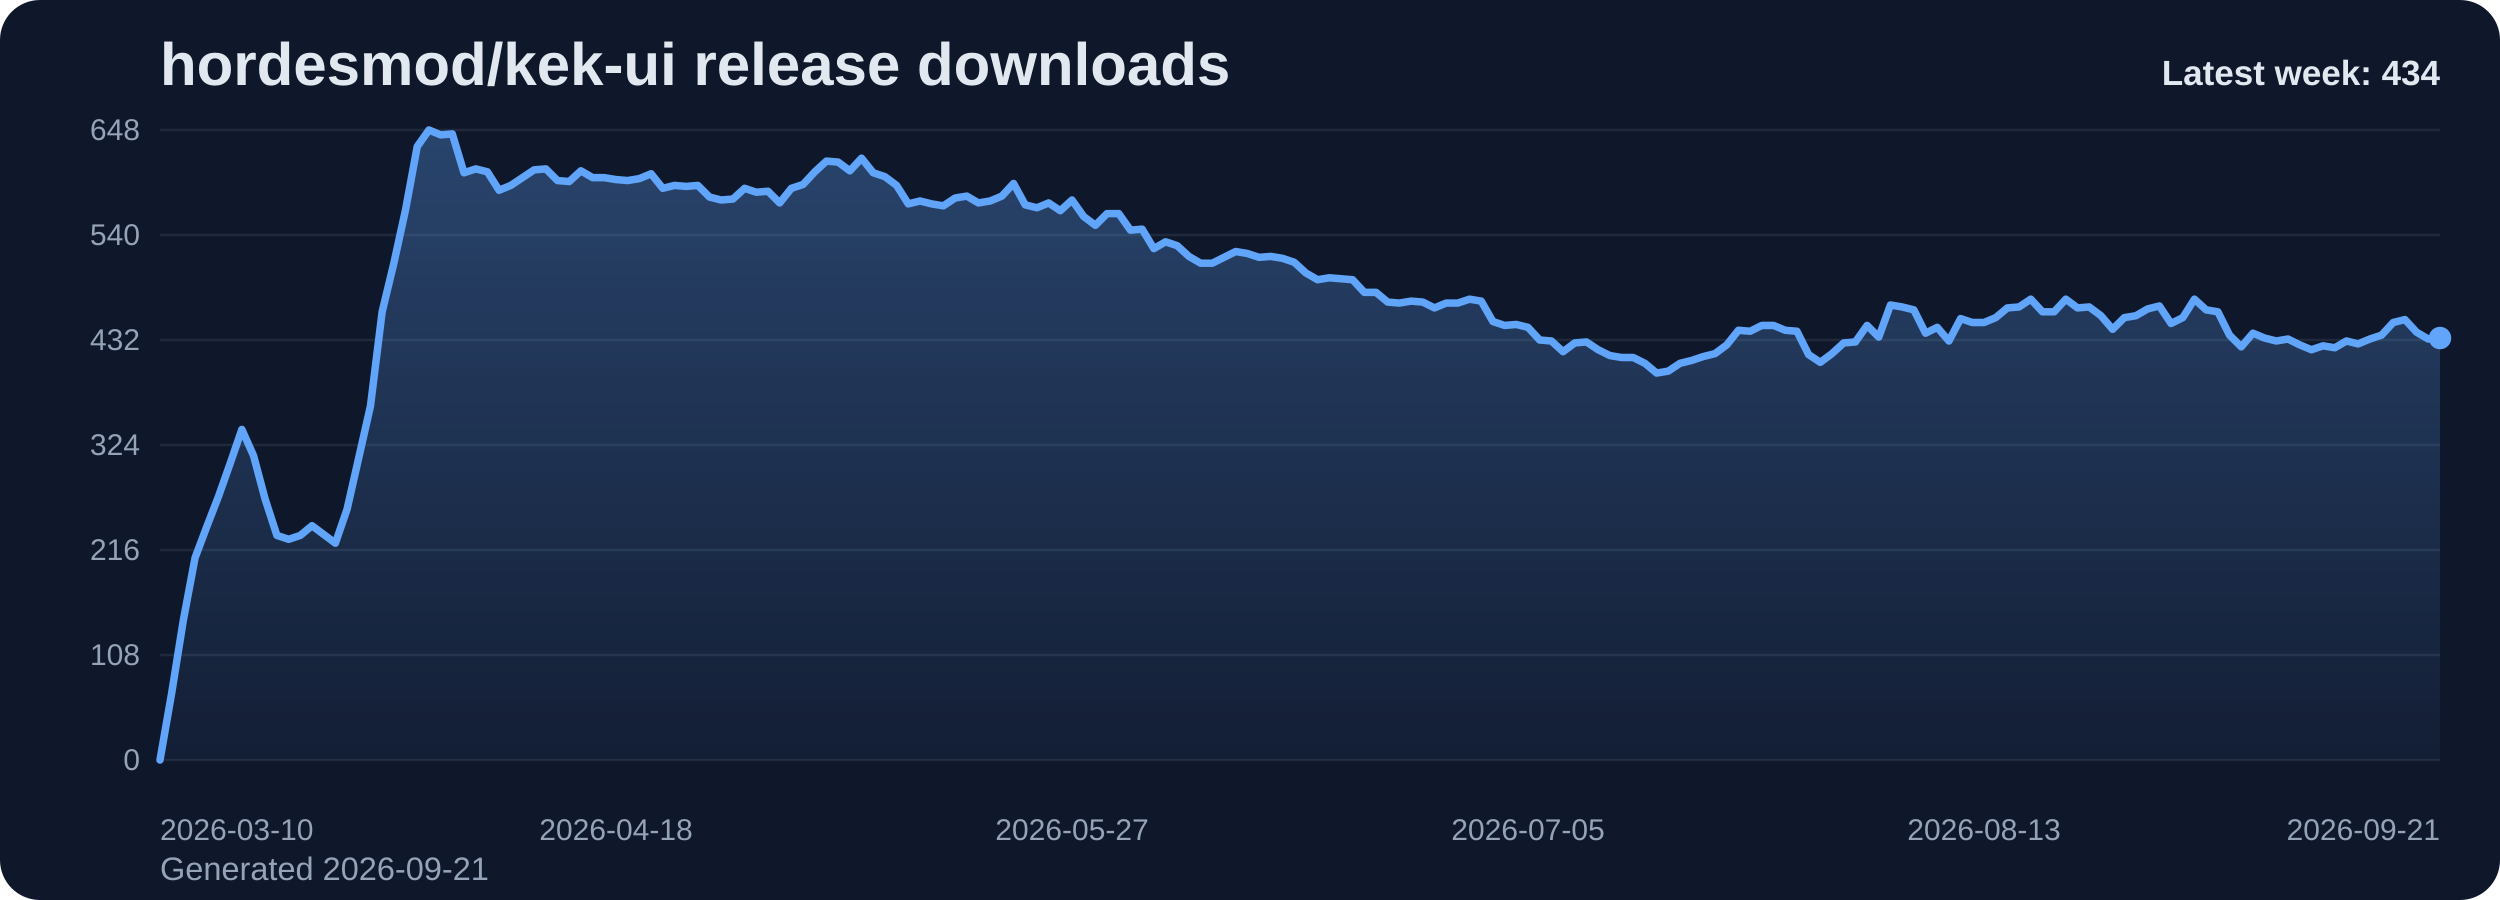
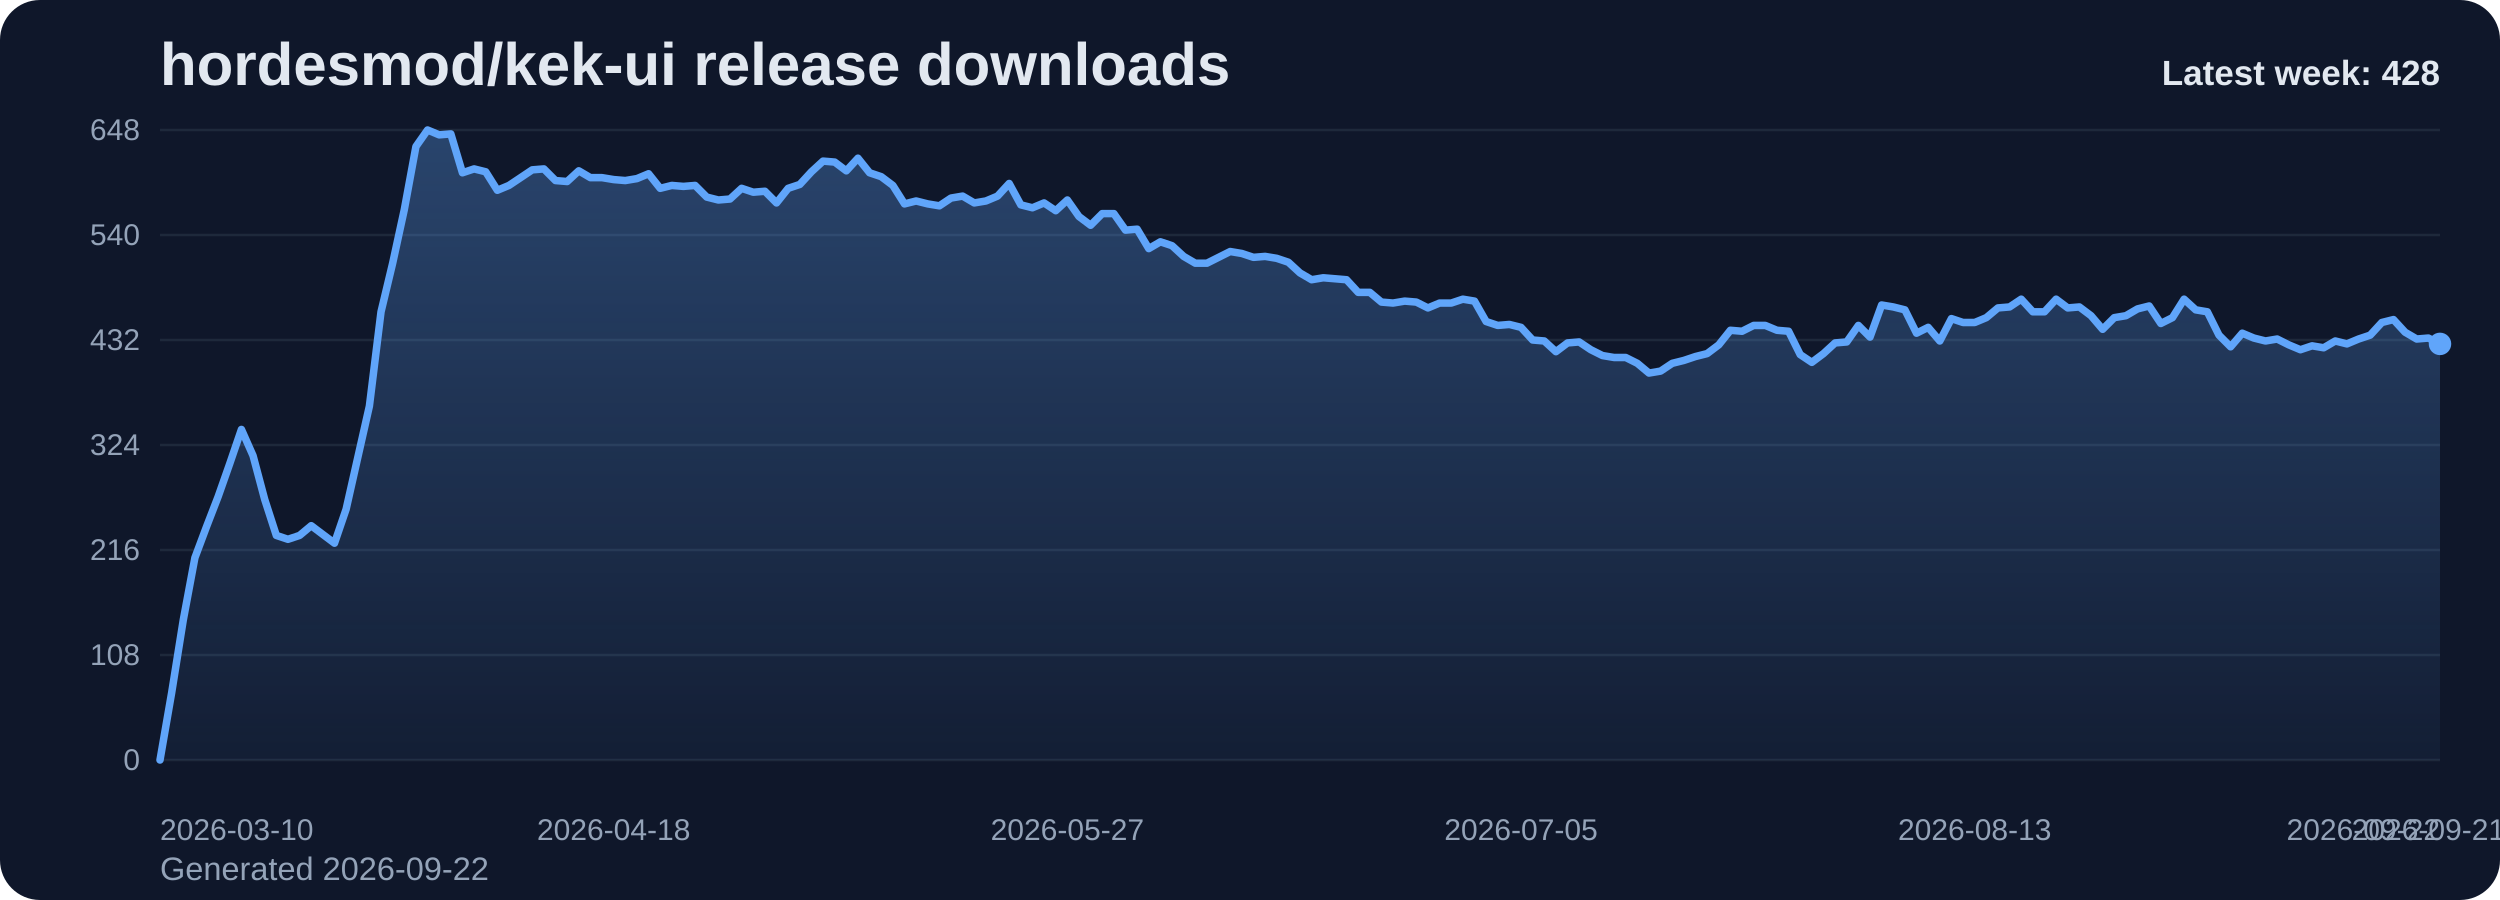
<svg xmlns="http://www.w3.org/2000/svg" viewBox="0 0 1000 360" role="img" aria-label="hordesmod/kek-ui release downloads chart">
  <defs>
    <linearGradient id="fill-weekly-slate" x1="0" y1="0" x2="0" y2="1">
      <stop offset="0%" stop-color="#60a5fa" stop-opacity="0.32" />
      <stop offset="100%" stop-color="#60a5fa" stop-opacity="0.05" />
    </linearGradient>
    <style>
      .bg { fill: #0f172a; }
      .title { font: 700 24px Arial, sans-serif; fill: #e2e8f0; }
      .sub { font: 400 13px Arial, sans-serif; fill: #94a3b8; }
      .grid { stroke: #1e293b; stroke-width: 1; }
      .axis { font: 400 12px Arial, sans-serif; fill: #94a3b8; }
      .line { fill: none; stroke: #60a5fa; stroke-width: 3; stroke-linecap: round; stroke-linejoin: round; }
      .dot { fill: #60a5fa; }
      .value { font: 600 11px Arial, sans-serif; fill: #cbd5e1; }
      .latest { font: 700 14px Arial, sans-serif; fill: #e2e8f0; }
    </style>
  </defs>
  <rect class="bg" x="0" y="0" width="1000" height="360" rx="16" />
  <text class="title" x="64" y="34">hordesmod/kek-ui release downloads</text>
-   <text class="sub" x="64" y="352">Generated 2026-09-21</text>
+   <text class="sub" x="64" y="352">Generated 2026-09-22</text>
  <line x1="64" y1="52.00" x2="976" y2="52.00" class="grid" />
  <text x="56" y="56.00" text-anchor="end" class="axis">648</text>
  <line x1="64" y1="94.00" x2="976" y2="94.00" class="grid" />
  <text x="56" y="98.00" text-anchor="end" class="axis">540</text>
  <line x1="64" y1="136.00" x2="976" y2="136.00" class="grid" />
  <text x="56" y="140.00" text-anchor="end" class="axis">432</text>
  <line x1="64" y1="178.00" x2="976" y2="178.00" class="grid" />
  <text x="56" y="182.00" text-anchor="end" class="axis">324</text>
  <line x1="64" y1="220.00" x2="976" y2="220.00" class="grid" />
  <text x="56" y="224.00" text-anchor="end" class="axis">216</text>
  <line x1="64" y1="262.00" x2="976" y2="262.00" class="grid" />
  <text x="56" y="266.00" text-anchor="end" class="axis">108</text>
  <line x1="64" y1="304.00" x2="976" y2="304.00" class="grid" />
  <text x="56" y="308.00" text-anchor="end" class="axis">0</text>
-   <path d="M 64.00 304 L 64.00 304.00 L 68.68 277.17 L 73.35 248.00 L 78.03 223.11 L 82.71 210.67 L 87.38 198.61 L 92.06 185.39 L 96.74 171.78 L 101.42 182.28 L 106.09 199.78 L 110.77 214.17 L 115.45 215.72 L 120.12 214.17 L 124.80 210.28 L 129.48 213.78 L 134.15 217.28 L 138.83 203.67 L 143.51 183.06 L 148.18 162.44 L 152.86 124.72 L 157.54 105.28 L 162.22 83.89 L 166.89 58.61 L 171.57 52.00 L 176.25 53.94 L 180.92 53.56 L 185.60 69.11 L 190.28 67.56 L 194.95 68.72 L 199.63 76.11 L 204.31 74.17 L 208.98 71.06 L 213.66 67.94 L 218.34 67.56 L 223.02 72.22 L 227.69 72.61 L 232.37 68.33 L 237.05 71.06 L 241.72 71.06 L 246.40 71.83 L 251.08 72.22 L 255.75 71.44 L 260.43 69.50 L 265.11 75.33 L 269.78 74.17 L 274.46 74.56 L 279.14 74.17 L 283.82 78.83 L 288.49 80.00 L 293.17 79.61 L 297.85 75.33 L 302.52 76.89 L 307.20 76.50 L 311.88 81.17 L 316.55 75.33 L 321.23 73.78 L 325.91 68.72 L 330.58 64.44 L 335.26 64.83 L 339.94 68.33 L 344.62 63.28 L 349.29 69.11 L 353.97 70.67 L 358.65 74.17 L 363.32 81.56 L 368.00 80.39 L 372.68 81.56 L 377.35 82.33 L 382.03 79.22 L 386.71 78.44 L 391.38 81.17 L 396.06 80.39 L 400.74 78.44 L 405.42 73.39 L 410.09 81.94 L 414.77 83.11 L 419.45 81.17 L 424.12 84.28 L 428.80 80.00 L 433.48 86.61 L 438.15 90.11 L 442.83 85.44 L 447.51 85.44 L 452.18 92.06 L 456.86 91.67 L 461.54 99.44 L 466.22 96.72 L 470.89 98.28 L 475.57 102.56 L 480.25 105.28 L 484.92 105.28 L 489.60 102.94 L 494.28 100.61 L 498.95 101.39 L 503.63 102.94 L 508.31 102.56 L 512.98 103.33 L 517.66 104.89 L 522.34 109.17 L 527.02 111.89 L 531.69 111.11 L 536.37 111.50 L 541.05 111.89 L 545.72 116.94 L 550.40 116.94 L 555.08 120.83 L 559.75 121.22 L 564.43 120.44 L 569.11 120.83 L 573.78 123.17 L 578.46 121.22 L 583.14 121.22 L 587.82 119.67 L 592.49 120.44 L 597.17 128.61 L 601.85 130.17 L 606.52 129.78 L 611.20 130.94 L 615.88 136.00 L 620.55 136.39 L 625.23 140.67 L 629.91 137.17 L 634.58 136.78 L 639.26 139.89 L 643.94 142.22 L 648.62 143.00 L 653.29 143.00 L 657.97 145.33 L 662.65 149.22 L 667.32 148.44 L 672.00 145.33 L 676.68 144.17 L 681.35 142.61 L 686.03 141.44 L 690.71 137.94 L 695.38 132.11 L 700.06 132.50 L 704.74 130.17 L 709.42 130.17 L 714.09 132.11 L 718.77 132.50 L 723.45 141.83 L 728.12 144.94 L 732.80 141.44 L 737.48 137.17 L 742.15 136.78 L 746.83 130.17 L 751.51 134.83 L 756.18 122.00 L 760.86 122.78 L 765.54 123.94 L 770.22 133.28 L 774.89 130.94 L 779.57 136.39 L 784.25 127.44 L 788.92 129.00 L 793.60 129.00 L 798.28 127.06 L 802.95 123.17 L 807.63 122.78 L 812.31 119.67 L 816.98 124.72 L 821.66 124.72 L 826.34 119.67 L 831.02 123.17 L 835.69 122.78 L 840.37 126.28 L 845.05 131.72 L 849.72 127.06 L 854.40 126.28 L 859.08 123.56 L 863.75 122.39 L 868.43 129.39 L 873.11 127.06 L 877.78 119.67 L 882.46 123.94 L 887.14 124.72 L 891.82 134.06 L 896.49 138.72 L 901.17 133.28 L 905.85 135.22 L 910.52 136.39 L 915.20 135.61 L 919.88 137.94 L 924.55 139.89 L 929.23 138.33 L 933.91 139.11 L 938.58 136.39 L 943.26 137.56 L 947.94 135.61 L 952.62 134.06 L 957.29 129.00 L 961.97 127.83 L 966.65 132.89 L 971.32 135.61 L 976.00 135.22 L 976.00 304 Z" fill="url(#fill-weekly-slate)" />
-   <polyline class="line" points="64.00,304.00 68.68,277.17 73.35,248.00 78.03,223.11 82.71,210.67 87.38,198.61 92.06,185.39 96.74,171.78 101.42,182.28 106.09,199.78 110.77,214.17 115.45,215.72 120.12,214.17 124.80,210.28 129.48,213.78 134.15,217.28 138.83,203.67 143.51,183.06 148.18,162.44 152.86,124.72 157.54,105.28 162.22,83.89 166.89,58.61 171.57,52.00 176.25,53.94 180.92,53.56 185.60,69.11 190.28,67.56 194.95,68.72 199.63,76.11 204.31,74.17 208.98,71.06 213.66,67.94 218.34,67.56 223.02,72.22 227.69,72.61 232.37,68.33 237.05,71.06 241.72,71.06 246.40,71.83 251.08,72.22 255.75,71.44 260.43,69.50 265.11,75.33 269.78,74.17 274.46,74.56 279.14,74.17 283.82,78.83 288.49,80.00 293.17,79.61 297.85,75.33 302.52,76.89 307.20,76.50 311.88,81.17 316.55,75.33 321.23,73.78 325.91,68.72 330.58,64.44 335.26,64.83 339.94,68.33 344.62,63.28 349.29,69.11 353.97,70.67 358.65,74.17 363.32,81.56 368.00,80.39 372.68,81.56 377.35,82.33 382.03,79.22 386.71,78.44 391.38,81.17 396.06,80.39 400.74,78.44 405.42,73.39 410.09,81.94 414.77,83.11 419.45,81.17 424.12,84.28 428.80,80.00 433.48,86.61 438.15,90.11 442.83,85.44 447.51,85.44 452.18,92.06 456.86,91.67 461.54,99.44 466.22,96.72 470.89,98.28 475.57,102.56 480.25,105.28 484.92,105.28 489.60,102.94 494.28,100.61 498.95,101.39 503.63,102.94 508.31,102.56 512.98,103.33 517.66,104.89 522.34,109.17 527.02,111.89 531.69,111.11 536.37,111.50 541.05,111.89 545.72,116.94 550.40,116.94 555.08,120.83 559.75,121.22 564.43,120.44 569.11,120.83 573.78,123.17 578.46,121.22 583.14,121.22 587.82,119.67 592.49,120.44 597.17,128.61 601.85,130.17 606.52,129.78 611.20,130.94 615.88,136.00 620.55,136.39 625.23,140.67 629.91,137.17 634.58,136.78 639.26,139.89 643.94,142.22 648.62,143.00 653.29,143.00 657.97,145.33 662.65,149.22 667.32,148.44 672.00,145.33 676.68,144.17 681.35,142.61 686.03,141.44 690.71,137.94 695.38,132.11 700.06,132.50 704.74,130.17 709.42,130.17 714.09,132.11 718.77,132.50 723.45,141.83 728.12,144.94 732.80,141.44 737.48,137.17 742.15,136.78 746.83,130.17 751.51,134.83 756.18,122.00 760.86,122.78 765.54,123.94 770.22,133.28 774.89,130.94 779.57,136.39 784.25,127.44 788.92,129.00 793.60,129.00 798.28,127.06 802.95,123.17 807.63,122.78 812.31,119.67 816.98,124.72 821.66,124.72 826.34,119.67 831.02,123.17 835.69,122.78 840.37,126.28 845.05,131.72 849.72,127.06 854.40,126.28 859.08,123.56 863.75,122.39 868.43,129.39 873.11,127.06 877.78,119.67 882.46,123.94 887.14,124.72 891.82,134.06 896.49,138.72 901.17,133.28 905.85,135.22 910.52,136.39 915.20,135.61 919.88,137.94 924.55,139.89 929.23,138.33 933.91,139.11 938.58,136.39 943.26,137.56 947.94,135.61 952.62,134.06 957.29,129.00 961.97,127.83 966.65,132.89 971.32,135.61 976.00,135.22" />
-   <circle class="dot" cx="976.00" cy="135.22" r="4.5" />
+   <path d="M 64.00 304 L 64.00 304.00 L 68.65 277.17 L 73.31 248.00 L 77.96 223.11 L 82.61 210.67 L 87.27 198.61 L 91.92 185.39 L 96.57 171.78 L 101.22 182.28 L 105.88 199.78 L 110.53 214.17 L 115.18 215.72 L 119.84 214.17 L 124.49 210.28 L 129.14 213.78 L 133.80 217.28 L 138.45 203.67 L 143.10 183.06 L 147.76 162.44 L 152.41 124.72 L 157.06 105.28 L 161.71 83.89 L 166.37 58.61 L 171.02 52.00 L 175.67 53.94 L 180.33 53.56 L 184.98 69.11 L 189.63 67.56 L 194.29 68.72 L 198.94 76.11 L 203.59 74.17 L 208.24 71.06 L 212.90 67.94 L 217.55 67.56 L 222.20 72.22 L 226.86 72.61 L 231.51 68.33 L 236.16 71.06 L 240.82 71.06 L 245.47 71.83 L 250.12 72.22 L 254.78 71.44 L 259.43 69.50 L 264.08 75.33 L 268.73 74.17 L 273.39 74.56 L 278.04 74.17 L 282.69 78.83 L 287.35 80.00 L 292.00 79.61 L 296.65 75.33 L 301.31 76.89 L 305.96 76.50 L 310.61 81.17 L 315.27 75.33 L 319.92 73.78 L 324.57 68.72 L 329.22 64.44 L 333.88 64.83 L 338.53 68.33 L 343.18 63.28 L 347.84 69.11 L 352.49 70.67 L 357.14 74.17 L 361.80 81.56 L 366.45 80.39 L 371.10 81.56 L 375.76 82.33 L 380.41 79.22 L 385.06 78.44 L 389.71 81.17 L 394.37 80.39 L 399.02 78.44 L 403.67 73.39 L 408.33 81.94 L 412.98 83.11 L 417.63 81.17 L 422.29 84.28 L 426.94 80.00 L 431.59 86.61 L 436.24 90.11 L 440.90 85.44 L 445.55 85.44 L 450.20 92.06 L 454.86 91.67 L 459.51 99.44 L 464.16 96.72 L 468.82 98.28 L 473.47 102.56 L 478.12 105.28 L 482.78 105.28 L 487.43 102.94 L 492.08 100.61 L 496.73 101.39 L 501.39 102.94 L 506.04 102.56 L 510.69 103.33 L 515.35 104.89 L 520.00 109.17 L 524.65 111.89 L 529.31 111.11 L 533.96 111.50 L 538.61 111.89 L 543.27 116.94 L 547.92 116.94 L 552.57 120.83 L 557.22 121.22 L 561.88 120.44 L 566.53 120.83 L 571.18 123.17 L 575.84 121.22 L 580.49 121.22 L 585.14 119.67 L 589.80 120.44 L 594.45 128.61 L 599.10 130.17 L 603.76 129.78 L 608.41 130.94 L 613.06 136.00 L 617.71 136.39 L 622.37 140.67 L 627.02 137.17 L 631.67 136.78 L 636.33 139.89 L 640.98 142.22 L 645.63 143.00 L 650.29 143.00 L 654.94 145.33 L 659.59 149.22 L 664.24 148.44 L 668.90 145.33 L 673.55 144.17 L 678.20 142.61 L 682.86 141.44 L 687.51 137.94 L 692.16 132.11 L 696.82 132.50 L 701.47 130.17 L 706.12 130.17 L 710.78 132.11 L 715.43 132.50 L 720.08 141.83 L 724.73 144.94 L 729.39 141.44 L 734.04 137.17 L 738.69 136.78 L 743.35 130.17 L 748.00 134.83 L 752.65 122.00 L 757.31 122.78 L 761.96 123.94 L 766.61 133.28 L 771.27 130.94 L 775.92 136.39 L 780.57 127.44 L 785.22 129.00 L 789.88 129.00 L 794.53 127.06 L 799.18 123.17 L 803.84 122.78 L 808.49 119.67 L 813.14 124.72 L 817.80 124.72 L 822.45 119.67 L 827.10 123.17 L 831.76 122.78 L 836.41 126.28 L 841.06 131.72 L 845.71 127.06 L 850.37 126.28 L 855.02 123.56 L 859.67 122.39 L 864.33 129.39 L 868.98 127.06 L 873.63 119.67 L 878.29 123.94 L 882.94 124.72 L 887.59 134.06 L 892.24 138.72 L 896.90 133.28 L 901.55 135.22 L 906.20 136.39 L 910.86 135.61 L 915.51 137.94 L 920.16 139.89 L 924.82 138.33 L 929.47 139.11 L 934.12 136.39 L 938.78 137.56 L 943.43 135.61 L 948.08 134.06 L 952.73 129.00 L 957.39 127.83 L 962.04 132.89 L 966.69 135.61 L 971.35 135.22 L 976.00 137.56 L 976.00 304 Z" fill="url(#fill-weekly-slate)" />
+   <polyline class="line" points="64.00,304.00 68.65,277.17 73.31,248.00 77.96,223.11 82.61,210.67 87.27,198.61 91.92,185.39 96.57,171.78 101.22,182.28 105.88,199.78 110.53,214.17 115.18,215.72 119.84,214.17 124.49,210.28 129.14,213.78 133.80,217.28 138.45,203.67 143.10,183.06 147.76,162.44 152.41,124.72 157.06,105.28 161.71,83.89 166.37,58.61 171.02,52.00 175.67,53.94 180.33,53.56 184.98,69.11 189.63,67.56 194.29,68.72 198.94,76.11 203.59,74.17 208.24,71.06 212.90,67.94 217.55,67.56 222.20,72.22 226.86,72.61 231.51,68.33 236.16,71.06 240.82,71.06 245.47,71.83 250.12,72.22 254.78,71.44 259.43,69.50 264.08,75.33 268.73,74.17 273.39,74.56 278.04,74.17 282.69,78.83 287.35,80.00 292.00,79.61 296.65,75.33 301.31,76.89 305.96,76.50 310.61,81.17 315.27,75.33 319.92,73.78 324.57,68.72 329.22,64.44 333.88,64.83 338.53,68.33 343.18,63.28 347.84,69.11 352.49,70.67 357.14,74.17 361.80,81.56 366.45,80.39 371.10,81.56 375.76,82.33 380.41,79.22 385.06,78.44 389.71,81.17 394.37,80.39 399.02,78.44 403.67,73.39 408.33,81.94 412.98,83.11 417.63,81.17 422.29,84.28 426.94,80.00 431.59,86.61 436.24,90.11 440.90,85.44 445.55,85.44 450.20,92.06 454.86,91.67 459.51,99.44 464.16,96.72 468.82,98.28 473.47,102.56 478.12,105.28 482.78,105.28 487.43,102.94 492.08,100.61 496.73,101.39 501.39,102.94 506.04,102.56 510.69,103.33 515.35,104.89 520.00,109.17 524.65,111.89 529.31,111.11 533.96,111.50 538.61,111.89 543.27,116.94 547.92,116.94 552.57,120.83 557.22,121.22 561.88,120.44 566.53,120.83 571.18,123.17 575.84,121.22 580.49,121.22 585.14,119.67 589.80,120.44 594.45,128.61 599.10,130.17 603.76,129.78 608.41,130.94 613.06,136.00 617.71,136.39 622.37,140.67 627.02,137.17 631.67,136.78 636.33,139.89 640.98,142.22 645.63,143.00 650.29,143.00 654.94,145.33 659.59,149.22 664.24,148.44 668.90,145.33 673.55,144.17 678.20,142.61 682.86,141.44 687.51,137.94 692.16,132.11 696.82,132.50 701.47,130.17 706.12,130.17 710.78,132.11 715.43,132.50 720.08,141.83 724.73,144.94 729.39,141.44 734.04,137.17 738.69,136.78 743.35,130.17 748.00,134.83 752.65,122.00 757.31,122.78 761.96,123.94 766.61,133.28 771.27,130.94 775.92,136.39 780.57,127.44 785.22,129.00 789.88,129.00 794.53,127.06 799.18,123.17 803.84,122.78 808.49,119.67 813.14,124.72 817.80,124.72 822.45,119.67 827.10,123.17 831.76,122.78 836.41,126.28 841.06,131.72 845.71,127.06 850.37,126.28 855.02,123.56 859.67,122.39 864.33,129.39 868.98,127.06 873.63,119.67 878.29,123.94 882.94,124.72 887.59,134.06 892.24,138.72 896.90,133.28 901.55,135.22 906.20,136.39 910.86,135.61 915.51,137.94 920.16,139.89 924.82,138.33 929.47,139.11 934.12,136.39 938.78,137.56 943.43,135.61 948.08,134.06 952.73,129.00 957.39,127.83 962.04,132.89 966.69,135.61 971.35,135.22 976.00,137.56" />
+   <circle class="dot" cx="976.00" cy="137.56" r="4.5" />
  <text class="axis" x="64.00" y="336" text-anchor="start">2026-03-10</text>
-   <text class="axis" x="246.40" y="336" text-anchor="middle">2026-04-18</text>
-   <text class="axis" x="428.80" y="336" text-anchor="middle">2026-05-27</text>
-   <text class="axis" x="611.20" y="336" text-anchor="middle">2026-07-05</text>
-   <text class="axis" x="793.60" y="336" text-anchor="middle">2026-08-13</text>
-   <text class="axis" x="976.00" y="336" text-anchor="end">2026-09-21</text>
-   <text class="latest" x="976" y="34" text-anchor="end">Latest week: 434</text>
+   <text class="axis" x="245.47" y="336" text-anchor="middle">2026-04-18</text>
+   <text class="axis" x="426.94" y="336" text-anchor="middle">2026-05-27</text>
+   <text class="axis" x="608.41" y="336" text-anchor="middle">2026-07-05</text>
+   <text class="axis" x="789.88" y="336" text-anchor="middle">2026-08-13</text>
+   <text class="axis" x="971.35" y="336" text-anchor="middle">2026-09-21</text>
+   <text class="axis" x="976.00" y="336" text-anchor="end">2026-09-22</text>
+   <text class="latest" x="976" y="34" text-anchor="end">Latest week: 428</text>
</svg>
